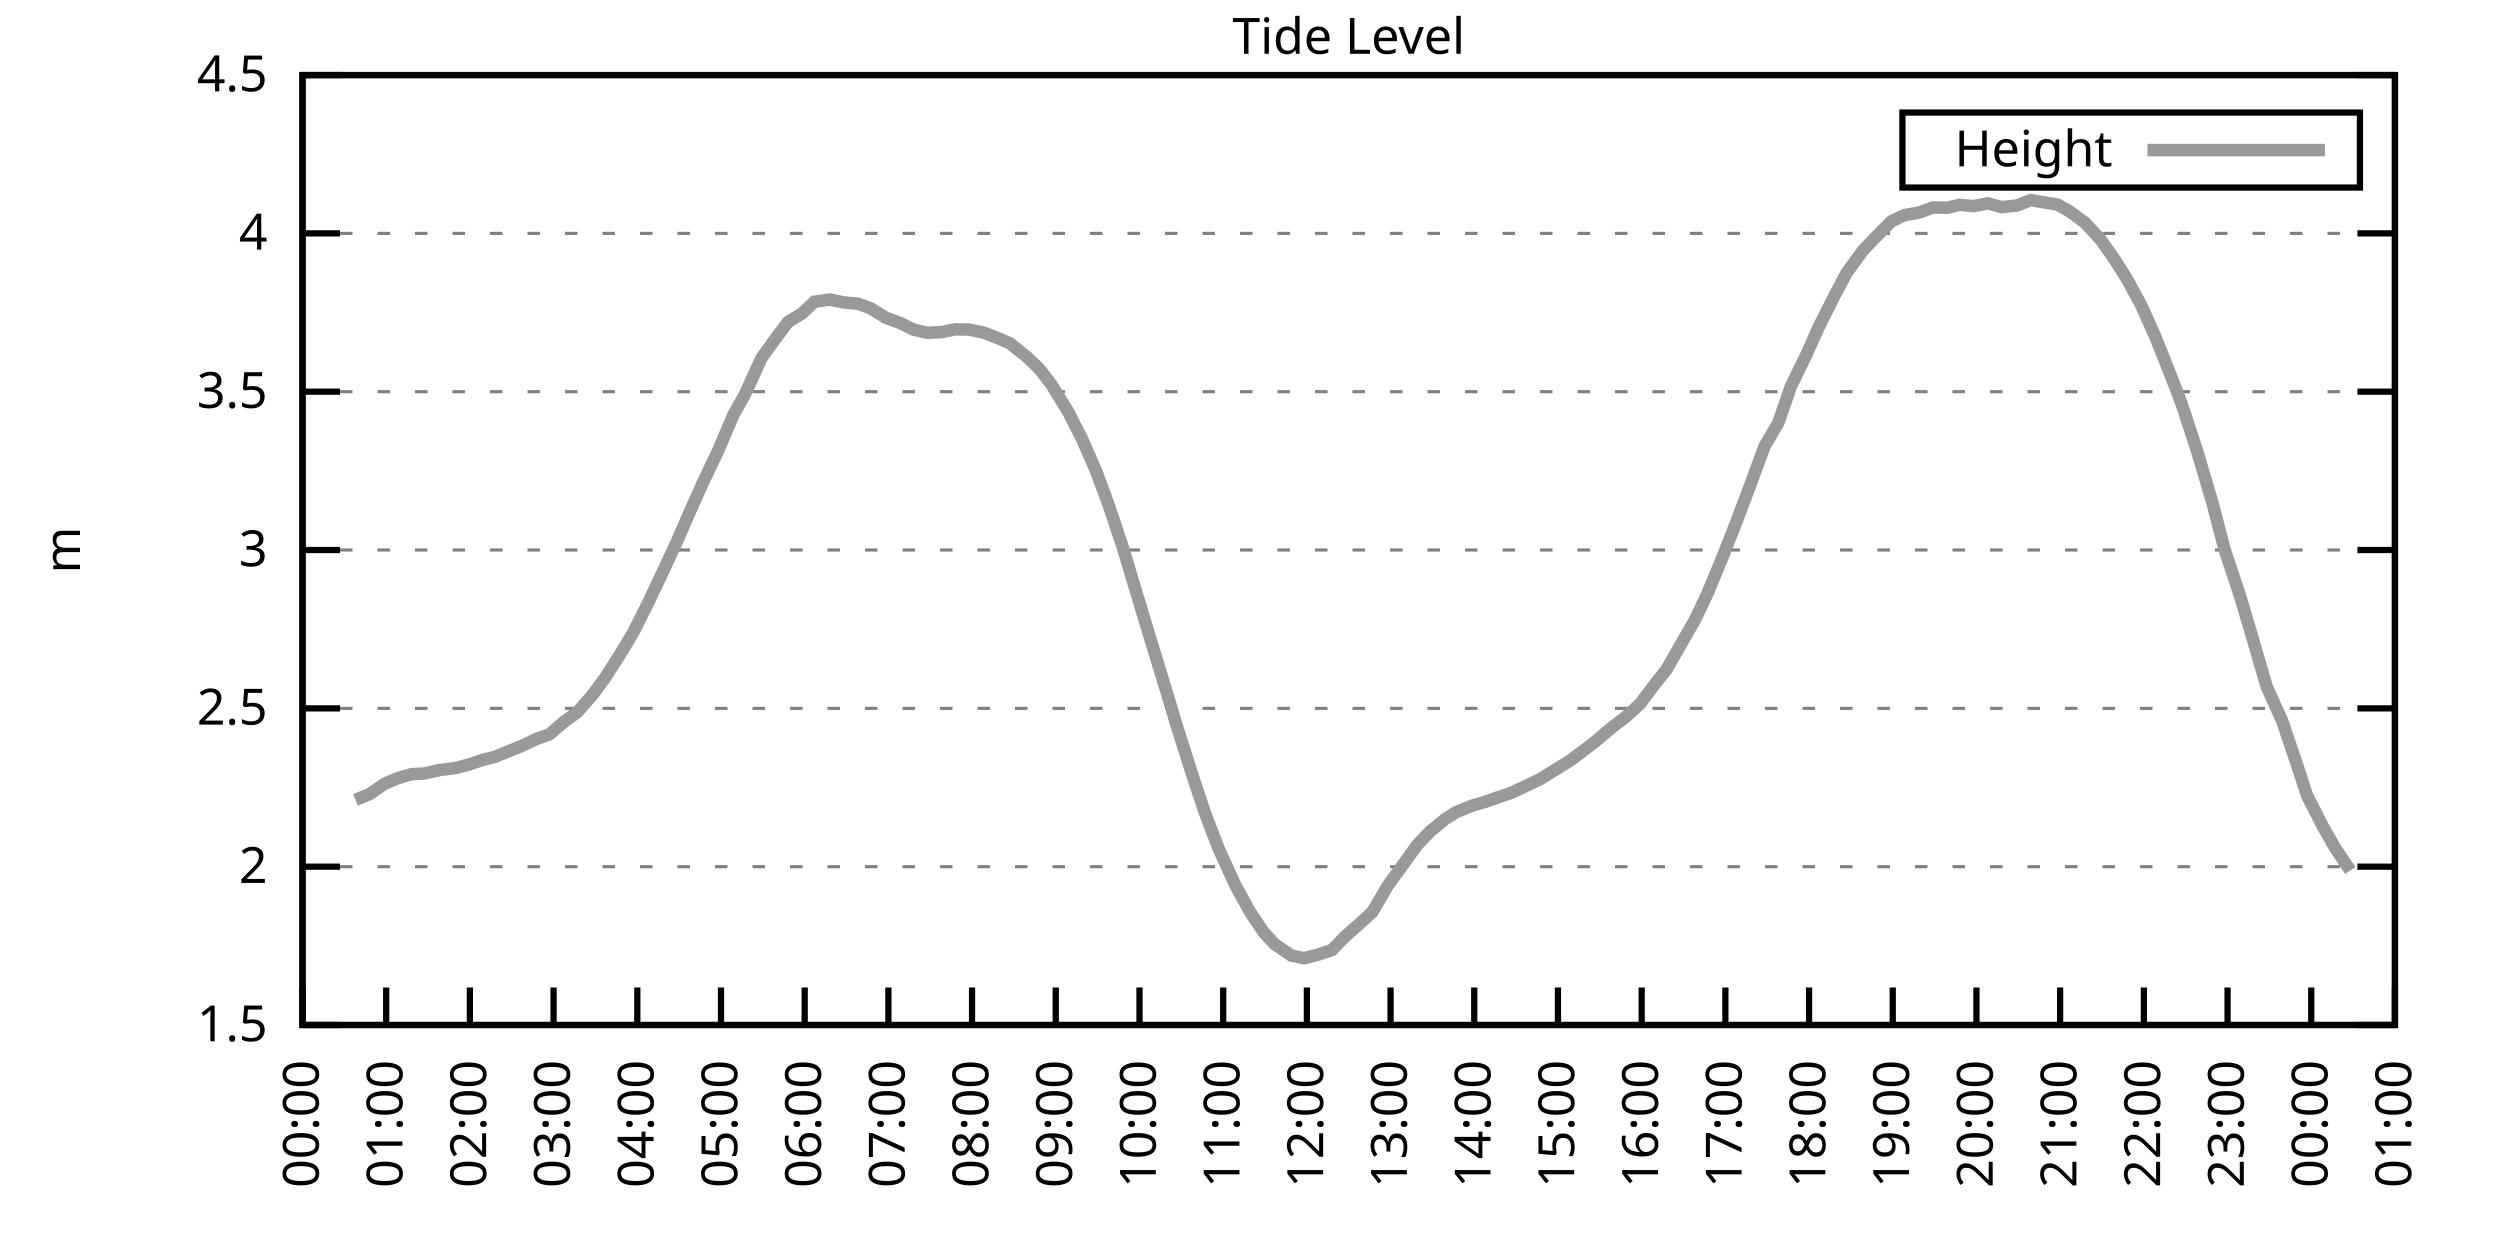
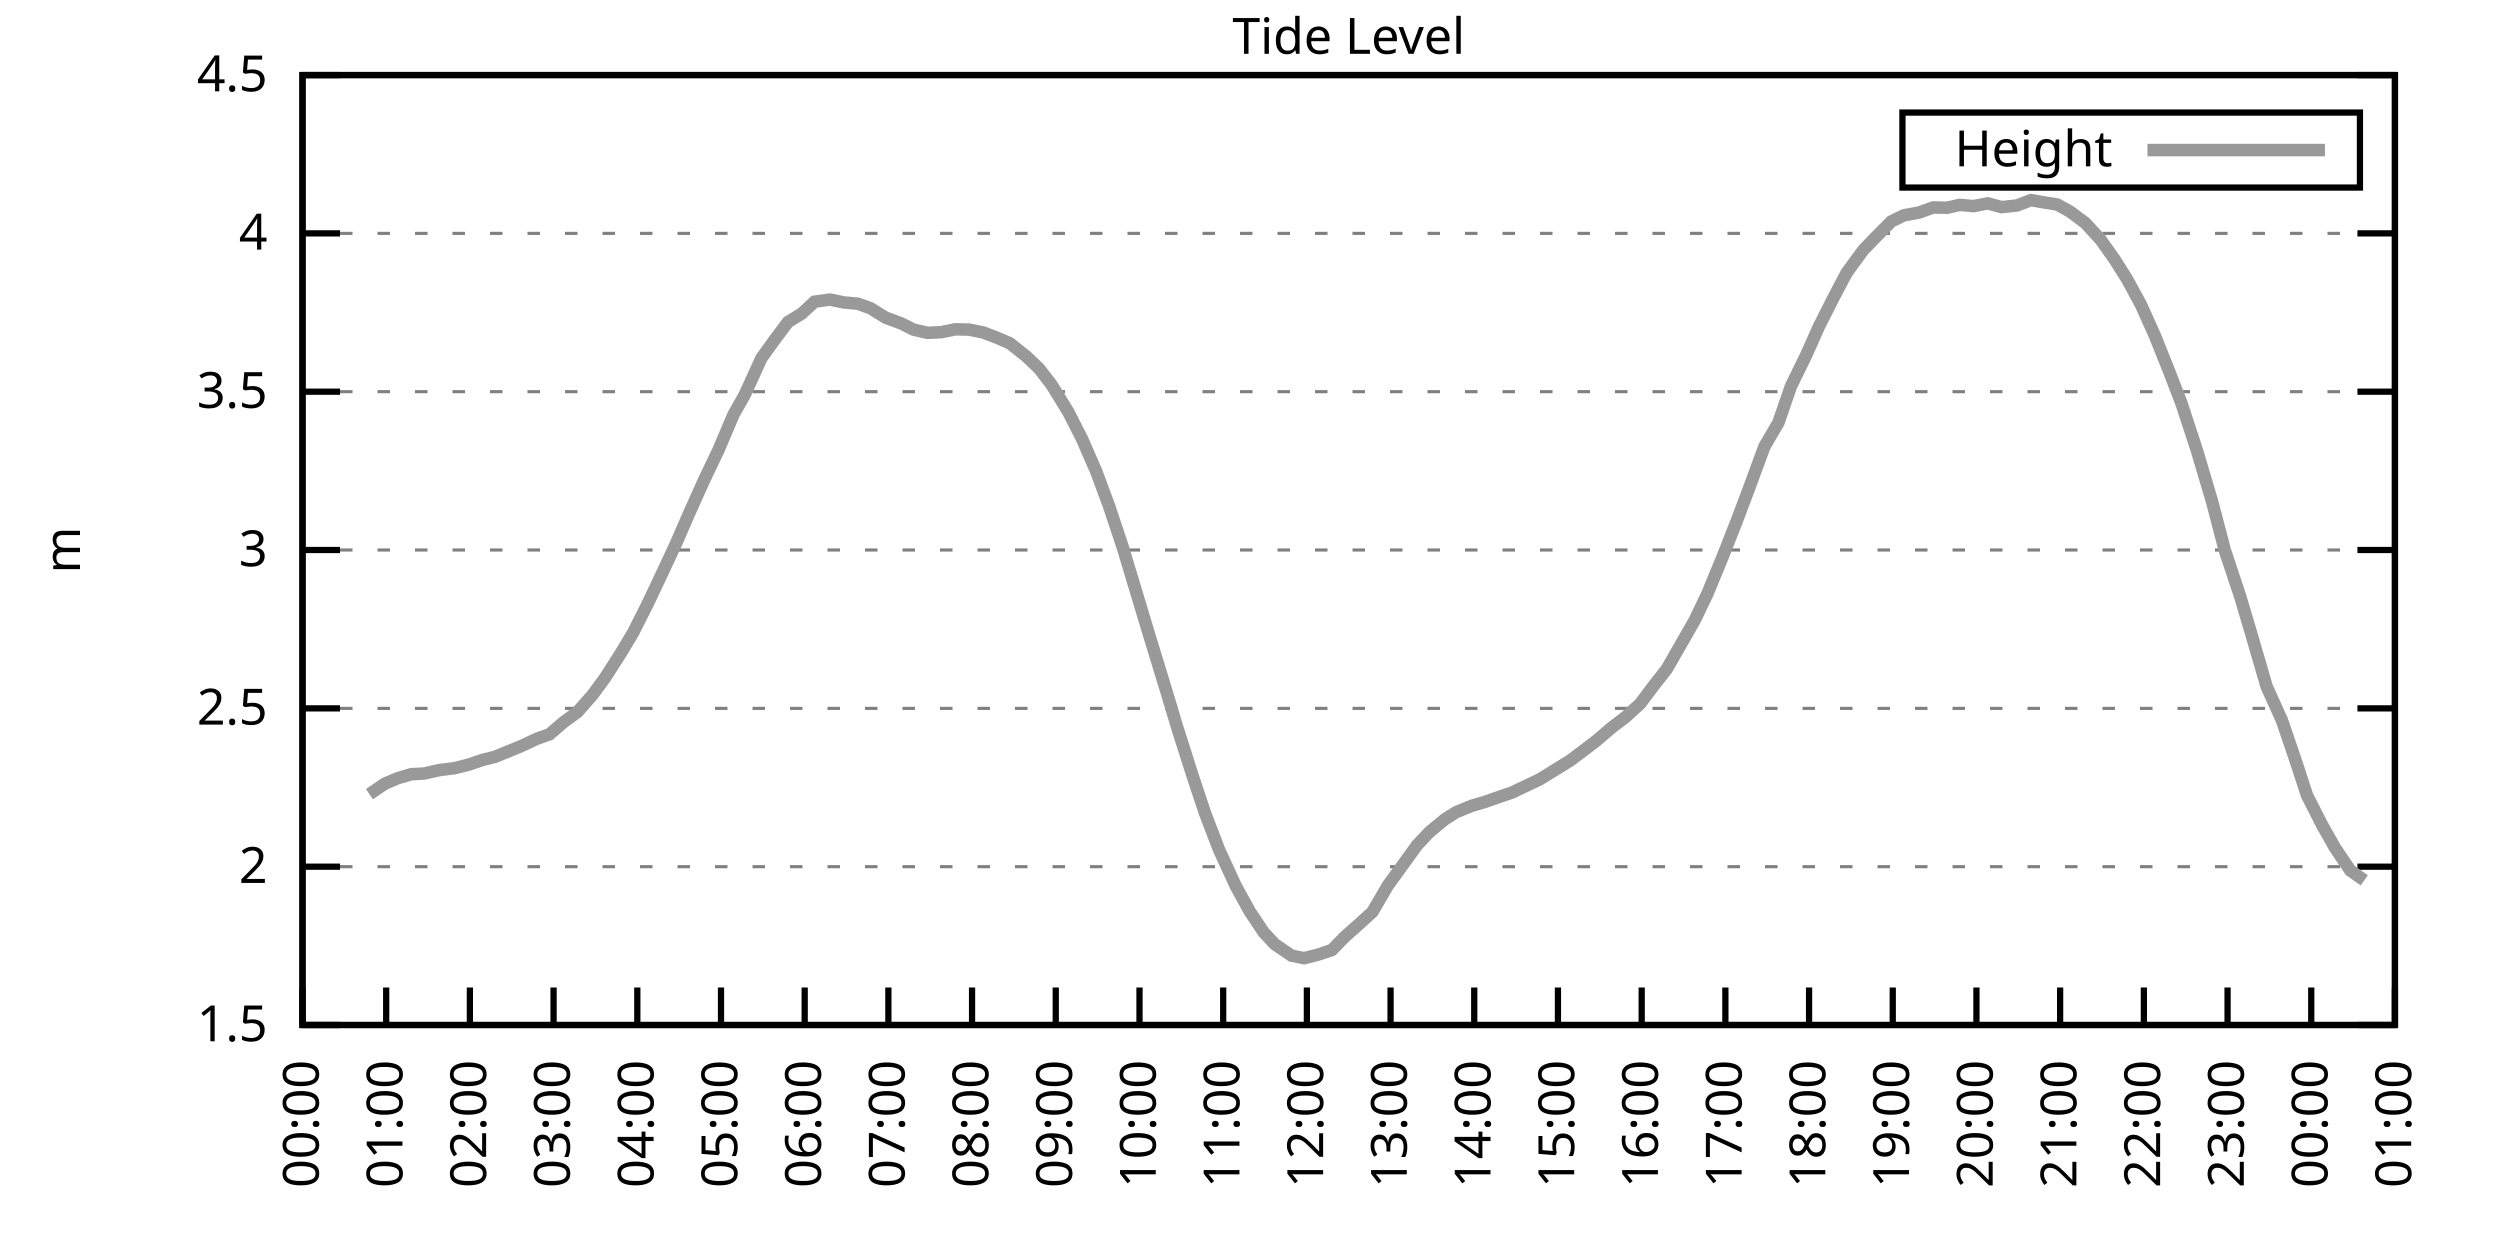
<svg xmlns="http://www.w3.org/2000/svg" xmlns:xlink="http://www.w3.org/1999/xlink" width="400" height="200" viewBox="0 0 400 200">
  <g id="gnuplot_canvas">
    <rect x="0" y="0" width="400" height="200" fill="none" />
    <defs>
      <circle id="gpDot" r="0.5" stroke-width="0.5" stroke="currentColor" />
      <path id="gpPt0" stroke-width="0.333" stroke="currentColor" d="M-1,0 h2 M0,-1 v2" />
      <path id="gpPt1" stroke-width="0.333" stroke="currentColor" d="M-1,-1 L1,1 M1,-1 L-1,1" />
      <path id="gpPt2" stroke-width="0.333" stroke="currentColor" d="M-1,0 L1,0 M0,-1 L0,1 M-1,-1 L1,1 M-1,1 L1,-1" />
      <rect id="gpPt3" stroke-width="0.333" stroke="currentColor" x="-1" y="-1" width="2" height="2" />
      <rect id="gpPt4" stroke-width="0.333" stroke="currentColor" fill="currentColor" x="-1" y="-1" width="2" height="2" />
      <circle id="gpPt5" stroke-width="0.333" stroke="currentColor" cx="0" cy="0" r="1" />
      <use xlink:href="#gpPt5" id="gpPt6" fill="currentColor" stroke="none" />
      <path id="gpPt7" stroke-width="0.333" stroke="currentColor" d="M0,-1.33 L-1.33,0.67 L1.33,0.67 z" />
      <use xlink:href="#gpPt7" id="gpPt8" fill="currentColor" stroke="none" />
      <use xlink:href="#gpPt7" id="gpPt9" stroke="currentColor" transform="rotate(180)" />
      <use xlink:href="#gpPt9" id="gpPt10" fill="currentColor" stroke="none" />
      <use xlink:href="#gpPt3" id="gpPt11" stroke="currentColor" transform="rotate(45)" />
      <use xlink:href="#gpPt11" id="gpPt12" fill="currentColor" stroke="none" />
      <path id="gpPt13" stroke-width="0.333" stroke="currentColor" d="M0,1.330 L1.265,0.411 L0.782,-1.067 L-0.782,-1.076 L-1.265,0.411 z" />
      <use xlink:href="#gpPt13" id="gpPt14" fill="currentColor" stroke="none" />
      <filter id="textbox" filterUnits="objectBoundingBox" x="0" y="0" height="1" width="1">
        <feFlood flood-color="white" flood-opacity="1" result="bgnd" />
        <feComposite in="SourceGraphic" in2="bgnd" operator="atop" />
      </filter>
      <filter id="greybox" filterUnits="objectBoundingBox" x="0" y="0" height="1" width="1">
        <feFlood flood-color="lightgrey" flood-opacity="1" result="grey" />
        <feComposite in="SourceGraphic" in2="grey" operator="atop" />
      </filter>
    </defs>
    <g fill="none" color="white" stroke="currentColor" stroke-width="1.00" stroke-linecap="butt" stroke-linejoin="miter">
</g>
    <g fill="none" color="black" stroke="currentColor" stroke-width="1.00" stroke-linecap="butt" stroke-linejoin="miter">
      <g stroke="none" shape-rendering="crispEdges">
        <polygon fill="rgb(255, 255, 255)" points="48.40,164.00 383.18,164.00 383.18,12.02 48.40,12.02 " />
      </g>
    </g>
    <g fill="none" color="black" stroke="currentColor" stroke-width="1.00" stroke-linecap="butt" stroke-linejoin="miter">
</g>
    <g fill="none" color="black" stroke="black" stroke-width="0.50" stroke-linecap="butt" stroke-linejoin="miter">
</g>
    <g fill="none" color="gray" stroke="currentColor" stroke-width="0.50" stroke-linecap="butt" stroke-linejoin="miter">
      <path stroke="gray" stroke-dasharray="2,4" class="gridline" d="M48.40,164.00 L383.19,164.00  " />
    </g>
    <g fill="none" color="gray" stroke="gray" stroke-width="1.00" stroke-linecap="butt" stroke-linejoin="miter">
</g>
    <g fill="none" color="black" stroke="currentColor" stroke-width="1.00" stroke-linecap="butt" stroke-linejoin="miter">
      <path stroke="black" d="M48.40,164.00 L54.40,164.00 M383.19,164.00 L377.19,164.00  " />
      <g transform="translate(42.80,166.60)" stroke="none" fill="black" font-family="Sans" font-size="8.00" text-anchor="end">
        <text>
          <tspan font-family="Sans"> 1.5</tspan>
        </text>
      </g>
    </g>
    <g fill="none" color="black" stroke="currentColor" stroke-width="1.00" stroke-linecap="butt" stroke-linejoin="miter">
</g>
    <g fill="none" color="black" stroke="black" stroke-width="0.50" stroke-linecap="butt" stroke-linejoin="miter">
</g>
    <g fill="none" color="gray" stroke="currentColor" stroke-width="0.50" stroke-linecap="butt" stroke-linejoin="miter">
      <path stroke="gray" stroke-dasharray="2,4" class="gridline" d="M48.40,138.67 L383.19,138.67  " />
    </g>
    <g fill="none" color="gray" stroke="gray" stroke-width="1.00" stroke-linecap="butt" stroke-linejoin="miter">
</g>
    <g fill="none" color="black" stroke="currentColor" stroke-width="1.00" stroke-linecap="butt" stroke-linejoin="miter">
      <path stroke="black" d="M48.40,138.67 L54.40,138.67 M383.19,138.67 L377.19,138.67  " />
      <g transform="translate(42.80,141.27)" stroke="none" fill="black" font-family="Sans" font-size="8.00" text-anchor="end">
        <text>
          <tspan font-family="Sans"> 2</tspan>
        </text>
      </g>
    </g>
    <g fill="none" color="black" stroke="currentColor" stroke-width="1.00" stroke-linecap="butt" stroke-linejoin="miter">
</g>
    <g fill="none" color="black" stroke="black" stroke-width="0.50" stroke-linecap="butt" stroke-linejoin="miter">
</g>
    <g fill="none" color="gray" stroke="currentColor" stroke-width="0.50" stroke-linecap="butt" stroke-linejoin="miter">
      <path stroke="gray" stroke-dasharray="2,4" class="gridline" d="M48.40,113.34 L383.19,113.34  " />
    </g>
    <g fill="none" color="gray" stroke="gray" stroke-width="1.00" stroke-linecap="butt" stroke-linejoin="miter">
</g>
    <g fill="none" color="black" stroke="currentColor" stroke-width="1.00" stroke-linecap="butt" stroke-linejoin="miter">
      <path stroke="black" d="M48.40,113.34 L54.40,113.34 M383.19,113.34 L377.19,113.34  " />
      <g transform="translate(42.80,115.94)" stroke="none" fill="black" font-family="Sans" font-size="8.00" text-anchor="end">
        <text>
          <tspan font-family="Sans"> 2.5</tspan>
        </text>
      </g>
    </g>
    <g fill="none" color="black" stroke="currentColor" stroke-width="1.00" stroke-linecap="butt" stroke-linejoin="miter">
</g>
    <g fill="none" color="black" stroke="black" stroke-width="0.50" stroke-linecap="butt" stroke-linejoin="miter">
</g>
    <g fill="none" color="gray" stroke="currentColor" stroke-width="0.50" stroke-linecap="butt" stroke-linejoin="miter">
      <path stroke="gray" stroke-dasharray="2,4" class="gridline" d="M48.40,88.00 L383.19,88.00  " />
    </g>
    <g fill="none" color="gray" stroke="gray" stroke-width="1.00" stroke-linecap="butt" stroke-linejoin="miter">
</g>
    <g fill="none" color="black" stroke="currentColor" stroke-width="1.00" stroke-linecap="butt" stroke-linejoin="miter">
      <path stroke="black" d="M48.40,88.00 L54.40,88.00 M383.19,88.00 L377.19,88.00  " />
      <g transform="translate(42.80,90.60)" stroke="none" fill="black" font-family="Sans" font-size="8.00" text-anchor="end">
        <text>
          <tspan font-family="Sans"> 3</tspan>
        </text>
      </g>
    </g>
    <g fill="none" color="black" stroke="currentColor" stroke-width="1.00" stroke-linecap="butt" stroke-linejoin="miter">
</g>
    <g fill="none" color="black" stroke="black" stroke-width="0.50" stroke-linecap="butt" stroke-linejoin="miter">
</g>
    <g fill="none" color="gray" stroke="currentColor" stroke-width="0.50" stroke-linecap="butt" stroke-linejoin="miter">
      <path stroke="gray" stroke-dasharray="2,4" class="gridline" d="M48.40,62.67 L383.19,62.67  " />
    </g>
    <g fill="none" color="gray" stroke="gray" stroke-width="1.00" stroke-linecap="butt" stroke-linejoin="miter">
</g>
    <g fill="none" color="black" stroke="currentColor" stroke-width="1.00" stroke-linecap="butt" stroke-linejoin="miter">
      <path stroke="black" d="M48.40,62.67 L54.40,62.67 M383.19,62.67 L377.19,62.67  " />
      <g transform="translate(42.80,65.27)" stroke="none" fill="black" font-family="Sans" font-size="8.00" text-anchor="end">
        <text>
          <tspan font-family="Sans"> 3.5</tspan>
        </text>
      </g>
    </g>
    <g fill="none" color="black" stroke="currentColor" stroke-width="1.00" stroke-linecap="butt" stroke-linejoin="miter">
</g>
    <g fill="none" color="black" stroke="black" stroke-width="0.50" stroke-linecap="butt" stroke-linejoin="miter">
</g>
    <g fill="none" color="gray" stroke="currentColor" stroke-width="0.50" stroke-linecap="butt" stroke-linejoin="miter">
      <path stroke="gray" stroke-dasharray="2,4" class="gridline" d="M48.40,37.34 L383.19,37.34  " />
    </g>
    <g fill="none" color="gray" stroke="gray" stroke-width="1.00" stroke-linecap="butt" stroke-linejoin="miter">
</g>
    <g fill="none" color="black" stroke="currentColor" stroke-width="1.00" stroke-linecap="butt" stroke-linejoin="miter">
      <path stroke="black" d="M48.40,37.34 L54.40,37.34 M383.19,37.34 L377.19,37.34  " />
      <g transform="translate(42.80,39.94)" stroke="none" fill="black" font-family="Sans" font-size="8.00" text-anchor="end">
        <text>
          <tspan font-family="Sans"> 4</tspan>
        </text>
      </g>
    </g>
    <g fill="none" color="black" stroke="currentColor" stroke-width="1.00" stroke-linecap="butt" stroke-linejoin="miter">
</g>
    <g fill="none" color="black" stroke="black" stroke-width="0.50" stroke-linecap="butt" stroke-linejoin="miter">
</g>
    <g fill="none" color="gray" stroke="currentColor" stroke-width="0.50" stroke-linecap="butt" stroke-linejoin="miter">
      <path stroke="gray" stroke-dasharray="2,4" class="gridline" d="M48.40,12.01 L383.19,12.01  " />
    </g>
    <g fill="none" color="gray" stroke="gray" stroke-width="1.00" stroke-linecap="butt" stroke-linejoin="miter">
</g>
    <g fill="none" color="black" stroke="currentColor" stroke-width="1.00" stroke-linecap="butt" stroke-linejoin="miter">
      <path stroke="black" d="M48.40,12.01 L54.40,12.01 M383.19,12.01 L377.19,12.01  " />
      <g transform="translate(42.80,14.61)" stroke="none" fill="black" font-family="Sans" font-size="8.00" text-anchor="end">
        <text>
          <tspan font-family="Sans"> 4.5</tspan>
        </text>
      </g>
    </g>
    <g fill="none" color="black" stroke="currentColor" stroke-width="1.00" stroke-linecap="butt" stroke-linejoin="miter">
      <path stroke="black" d="M48.40,164.00 L48.40,158.00  " />
      <g transform="translate(51.00,169.60) rotate(270.00)" stroke="none" fill="black" font-family="Sans" font-size="8.00" text-anchor="end">
        <text>
          <tspan font-family="Sans">00:00</tspan>
        </text>
      </g>
    </g>
    <g fill="none" color="black" stroke="currentColor" stroke-width="1.00" stroke-linecap="butt" stroke-linejoin="miter">
      <path stroke="black" d="M61.79,164.00 L61.79,158.00  " />
      <g transform="translate(64.39,169.60) rotate(270.00)" stroke="none" fill="black" font-family="Sans" font-size="8.00" text-anchor="end">
        <text>
          <tspan font-family="Sans">01:00</tspan>
        </text>
      </g>
    </g>
    <g fill="none" color="black" stroke="currentColor" stroke-width="1.00" stroke-linecap="butt" stroke-linejoin="miter">
      <path stroke="black" d="M75.18,164.00 L75.18,158.00  " />
      <g transform="translate(77.78,169.60) rotate(270.00)" stroke="none" fill="black" font-family="Sans" font-size="8.00" text-anchor="end">
        <text>
          <tspan font-family="Sans">02:00</tspan>
        </text>
      </g>
    </g>
    <g fill="none" color="black" stroke="currentColor" stroke-width="1.00" stroke-linecap="butt" stroke-linejoin="miter">
      <path stroke="black" d="M88.57,164.00 L88.57,158.00  " />
      <g transform="translate(91.17,169.60) rotate(270.00)" stroke="none" fill="black" font-family="Sans" font-size="8.00" text-anchor="end">
        <text>
          <tspan font-family="Sans">03:00</tspan>
        </text>
      </g>
    </g>
    <g fill="none" color="black" stroke="currentColor" stroke-width="1.00" stroke-linecap="butt" stroke-linejoin="miter">
      <path stroke="black" d="M101.97,164.00 L101.97,158.00  " />
      <g transform="translate(104.57,169.60) rotate(270.00)" stroke="none" fill="black" font-family="Sans" font-size="8.00" text-anchor="end">
        <text>
          <tspan font-family="Sans">04:00</tspan>
        </text>
      </g>
    </g>
    <g fill="none" color="black" stroke="currentColor" stroke-width="1.00" stroke-linecap="butt" stroke-linejoin="miter">
      <path stroke="black" d="M115.36,164.00 L115.36,158.00  " />
      <g transform="translate(117.96,169.60) rotate(270.00)" stroke="none" fill="black" font-family="Sans" font-size="8.00" text-anchor="end">
        <text>
          <tspan font-family="Sans">05:00</tspan>
        </text>
      </g>
    </g>
    <g fill="none" color="black" stroke="currentColor" stroke-width="1.00" stroke-linecap="butt" stroke-linejoin="miter">
      <path stroke="black" d="M128.75,164.00 L128.75,158.00  " />
      <g transform="translate(131.35,169.60) rotate(270.00)" stroke="none" fill="black" font-family="Sans" font-size="8.00" text-anchor="end">
        <text>
          <tspan font-family="Sans">06:00</tspan>
        </text>
      </g>
    </g>
    <g fill="none" color="black" stroke="currentColor" stroke-width="1.00" stroke-linecap="butt" stroke-linejoin="miter">
      <path stroke="black" d="M142.14,164.00 L142.14,158.00  " />
      <g transform="translate(144.74,169.60) rotate(270.00)" stroke="none" fill="black" font-family="Sans" font-size="8.00" text-anchor="end">
        <text>
          <tspan font-family="Sans">07:00</tspan>
        </text>
      </g>
    </g>
    <g fill="none" color="black" stroke="currentColor" stroke-width="1.00" stroke-linecap="butt" stroke-linejoin="miter">
      <path stroke="black" d="M155.53,164.00 L155.53,158.00  " />
      <g transform="translate(158.13,169.60) rotate(270.00)" stroke="none" fill="black" font-family="Sans" font-size="8.00" text-anchor="end">
        <text>
          <tspan font-family="Sans">08:00</tspan>
        </text>
      </g>
    </g>
    <g fill="none" color="black" stroke="currentColor" stroke-width="1.00" stroke-linecap="butt" stroke-linejoin="miter">
      <path stroke="black" d="M168.92,164.00 L168.92,158.00  " />
      <g transform="translate(171.52,169.60) rotate(270.00)" stroke="none" fill="black" font-family="Sans" font-size="8.00" text-anchor="end">
        <text>
          <tspan font-family="Sans">09:00</tspan>
        </text>
      </g>
    </g>
    <g fill="none" color="black" stroke="currentColor" stroke-width="1.00" stroke-linecap="butt" stroke-linejoin="miter">
      <path stroke="black" d="M182.32,164.00 L182.32,158.00  " />
      <g transform="translate(184.92,169.60) rotate(270.00)" stroke="none" fill="black" font-family="Sans" font-size="8.00" text-anchor="end">
        <text>
          <tspan font-family="Sans">10:00</tspan>
        </text>
      </g>
    </g>
    <g fill="none" color="black" stroke="currentColor" stroke-width="1.00" stroke-linecap="butt" stroke-linejoin="miter">
      <path stroke="black" d="M195.71,164.00 L195.71,158.00  " />
      <g transform="translate(198.31,169.60) rotate(270.00)" stroke="none" fill="black" font-family="Sans" font-size="8.00" text-anchor="end">
        <text>
          <tspan font-family="Sans">11:00</tspan>
        </text>
      </g>
    </g>
    <g fill="none" color="black" stroke="currentColor" stroke-width="1.00" stroke-linecap="butt" stroke-linejoin="miter">
      <path stroke="black" d="M209.10,164.00 L209.10,158.00  " />
      <g transform="translate(211.70,169.60) rotate(270.00)" stroke="none" fill="black" font-family="Sans" font-size="8.00" text-anchor="end">
        <text>
          <tspan font-family="Sans">12:00</tspan>
        </text>
      </g>
    </g>
    <g fill="none" color="black" stroke="currentColor" stroke-width="1.00" stroke-linecap="butt" stroke-linejoin="miter">
      <path stroke="black" d="M222.49,164.00 L222.49,158.00  " />
      <g transform="translate(225.09,169.60) rotate(270.00)" stroke="none" fill="black" font-family="Sans" font-size="8.00" text-anchor="end">
        <text>
          <tspan font-family="Sans">13:00</tspan>
        </text>
      </g>
    </g>
    <g fill="none" color="black" stroke="currentColor" stroke-width="1.00" stroke-linecap="butt" stroke-linejoin="miter">
      <path stroke="black" d="M235.88,164.00 L235.88,158.00  " />
      <g transform="translate(238.48,169.60) rotate(270.00)" stroke="none" fill="black" font-family="Sans" font-size="8.00" text-anchor="end">
        <text>
          <tspan font-family="Sans">14:00</tspan>
        </text>
      </g>
    </g>
    <g fill="none" color="black" stroke="currentColor" stroke-width="1.00" stroke-linecap="butt" stroke-linejoin="miter">
      <path stroke="black" d="M249.27,164.00 L249.27,158.00  " />
      <g transform="translate(251.87,169.60) rotate(270.00)" stroke="none" fill="black" font-family="Sans" font-size="8.00" text-anchor="end">
        <text>
          <tspan font-family="Sans">15:00</tspan>
        </text>
      </g>
    </g>
    <g fill="none" color="black" stroke="currentColor" stroke-width="1.00" stroke-linecap="butt" stroke-linejoin="miter">
      <path stroke="black" d="M262.67,164.00 L262.67,158.00  " />
      <g transform="translate(265.27,169.60) rotate(270.00)" stroke="none" fill="black" font-family="Sans" font-size="8.00" text-anchor="end">
        <text>
          <tspan font-family="Sans">16:00</tspan>
        </text>
      </g>
    </g>
    <g fill="none" color="black" stroke="currentColor" stroke-width="1.00" stroke-linecap="butt" stroke-linejoin="miter">
      <path stroke="black" d="M276.06,164.00 L276.06,158.00  " />
      <g transform="translate(278.66,169.60) rotate(270.00)" stroke="none" fill="black" font-family="Sans" font-size="8.00" text-anchor="end">
        <text>
          <tspan font-family="Sans">17:00</tspan>
        </text>
      </g>
    </g>
    <g fill="none" color="black" stroke="currentColor" stroke-width="1.00" stroke-linecap="butt" stroke-linejoin="miter">
      <path stroke="black" d="M289.45,164.00 L289.45,158.00  " />
      <g transform="translate(292.05,169.60) rotate(270.00)" stroke="none" fill="black" font-family="Sans" font-size="8.00" text-anchor="end">
        <text>
          <tspan font-family="Sans">18:00</tspan>
        </text>
      </g>
    </g>
    <g fill="none" color="black" stroke="currentColor" stroke-width="1.00" stroke-linecap="butt" stroke-linejoin="miter">
      <path stroke="black" d="M302.84,164.00 L302.84,158.00  " />
      <g transform="translate(305.44,169.60) rotate(270.00)" stroke="none" fill="black" font-family="Sans" font-size="8.00" text-anchor="end">
        <text>
          <tspan font-family="Sans">19:00</tspan>
        </text>
      </g>
    </g>
    <g fill="none" color="black" stroke="currentColor" stroke-width="1.00" stroke-linecap="butt" stroke-linejoin="miter">
      <path stroke="black" d="M316.23,164.00 L316.23,158.00  " />
      <g transform="translate(318.83,169.60) rotate(270.00)" stroke="none" fill="black" font-family="Sans" font-size="8.00" text-anchor="end">
        <text>
          <tspan font-family="Sans">20:00</tspan>
        </text>
      </g>
    </g>
    <g fill="none" color="black" stroke="currentColor" stroke-width="1.00" stroke-linecap="butt" stroke-linejoin="miter">
      <path stroke="black" d="M329.62,164.00 L329.62,158.00  " />
      <g transform="translate(332.22,169.60) rotate(270.00)" stroke="none" fill="black" font-family="Sans" font-size="8.00" text-anchor="end">
        <text>
          <tspan font-family="Sans">21:00</tspan>
        </text>
      </g>
    </g>
    <g fill="none" color="black" stroke="currentColor" stroke-width="1.00" stroke-linecap="butt" stroke-linejoin="miter">
      <path stroke="black" d="M343.02,164.00 L343.02,158.00  " />
      <g transform="translate(345.62,169.60) rotate(270.00)" stroke="none" fill="black" font-family="Sans" font-size="8.00" text-anchor="end">
        <text>
          <tspan font-family="Sans">22:00</tspan>
        </text>
      </g>
    </g>
    <g fill="none" color="black" stroke="currentColor" stroke-width="1.00" stroke-linecap="butt" stroke-linejoin="miter">
      <path stroke="black" d="M356.41,164.00 L356.41,158.00  " />
      <g transform="translate(359.01,169.60) rotate(270.00)" stroke="none" fill="black" font-family="Sans" font-size="8.00" text-anchor="end">
        <text>
          <tspan font-family="Sans">23:00</tspan>
        </text>
      </g>
    </g>
    <g fill="none" color="black" stroke="currentColor" stroke-width="1.00" stroke-linecap="butt" stroke-linejoin="miter">
      <path stroke="black" d="M369.80,164.00 L369.80,158.00  " />
      <g transform="translate(372.40,169.60) rotate(270.00)" stroke="none" fill="black" font-family="Sans" font-size="8.00" text-anchor="end">
        <text>
          <tspan font-family="Sans">00:00</tspan>
        </text>
      </g>
    </g>
    <g fill="none" color="black" stroke="currentColor" stroke-width="1.00" stroke-linecap="butt" stroke-linejoin="miter">
      <path stroke="black" d="M383.19,164.00 L383.19,158.00  " />
      <g transform="translate(385.79,169.60) rotate(270.00)" stroke="none" fill="black" font-family="Sans" font-size="8.00" text-anchor="end">
        <text>
          <tspan font-family="Sans">01:00</tspan>
        </text>
      </g>
    </g>
    <g fill="none" color="black" stroke="currentColor" stroke-width="1.00" stroke-linecap="butt" stroke-linejoin="miter">
</g>
    <g fill="none" color="black" stroke="currentColor" stroke-width="1.00" stroke-linecap="butt" stroke-linejoin="miter">
      <path stroke="black" d="M48.40,12.01 L48.40,164.00 L383.19,164.00 L383.19,12.01 L48.40,12.01 Z  " />
    </g>
    <g fill="none" color="black" stroke="currentColor" stroke-width="1.00" stroke-linecap="butt" stroke-linejoin="miter">
</g>
    <g fill="none" color="black" stroke="currentColor" stroke-width="1.00" stroke-linecap="butt" stroke-linejoin="miter">
      <path stroke="black" d="M304.39,30.01 L304.39,18.01 L377.59,18.01 L377.59,30.01 L304.39,30.01 Z  " />
    </g>
    <g id="Tide_level_plot_1">
      <g fill="none" color="white" stroke="black" stroke-width="2.00" stroke-linecap="butt" stroke-linejoin="miter">
</g>
      <g fill="none" color="black" stroke="currentColor" stroke-width="2.00" stroke-linecap="butt" stroke-linejoin="miter">
        <g transform="translate(337.99,26.61)" stroke="none" fill="black" font-family="Sans" font-size="8.00" text-anchor="end">
          <text>
            <tspan font-family="Sans">Height</tspan>
          </text>
        </g>
      </g>
      <g fill="none" color="black" stroke="currentColor" stroke-width="2.00" stroke-linecap="butt" stroke-linejoin="miter">
-         <path stroke="rgb(153, 153, 153)" d="M343.59,24.01 L371.99,24.01 M56.88,127.98 L59.11,127.07 L61.57,125.39 L63.58,124.53 L65.81,123.87 L67.82,123.77   L70.27,123.22 L72.73,122.91 L74.96,122.35 L77.19,121.59 L79.20,121.09 L81.43,120.18 L83.66,119.26 L85.90,118.20   L87.91,117.49 L90.14,115.57 L92.37,113.94 L94.82,111.16 L96.83,108.42 L99.29,104.57 L101.30,101.23 L103.75,96.36   L106.21,91.15 L108.22,86.84 L110.22,82.23 L112.68,76.76 L114.91,72.10 L117.37,66.32 L119.15,63.18 L121.83,57.30   L124.06,54.21 L126.07,51.53 L128.30,50.16 L130.31,48.28 L132.77,47.93 L135.00,48.39 L137.23,48.59 L139.24,49.30   L141.69,50.82 L144.15,51.73 L146.16,52.74 L148.39,53.25 L150.62,53.15 L152.85,52.69 L155.09,52.74 L157.32,53.20   L159.33,53.96 L161.56,54.92 L164.24,57.05 L166.25,58.97 L168.25,61.56 L170.93,65.92 L173.17,70.32 L175.40,75.44   L177.41,80.86 L179.64,87.55 L181.65,94.24 L183.88,101.63 L186.56,110.40 L188.34,116.33 L190.80,124.08 L192.81,130.11   L195.04,135.93 L197.72,141.76 L199.95,145.81 L202.18,149.16 L203.97,151.08 L206.64,152.90 L208.65,153.31 L210.88,152.75   L213.12,151.99 L215.13,149.92 L217.58,147.74 L219.59,145.91 L222.04,141.71 L224.28,138.62 L226.73,135.22 L228.74,133.10   L231.20,131.07 L232.98,129.95 L235.44,128.94 L237.67,128.28 L239.68,127.57 L241.91,126.81 L244.14,125.75 L246.37,124.69   L251.28,121.65 L253.51,119.97 L255.30,118.61 L257.98,116.33 L259.99,114.81 L262.44,112.58 L264.45,109.89 L266.68,107.05   L269.14,102.75 L271.15,99.25 L273.16,95.05 L275.61,89.12 L277.84,83.45 L279.85,78.13 L282.31,71.44 L284.54,67.64   L286.55,61.81 L289.00,56.80 L291.01,52.29 L293.47,47.42 L295.48,43.62 L298.15,39.98 L300.16,37.90 L302.62,35.42   L304.63,34.45 L307.08,34.00 L309.31,33.19 L311.54,33.24 L313.55,32.78 L315.79,32.98 L318.02,32.53 L320.25,33.14   L322.70,32.88 L324.94,32.02 L326.72,32.33 L329.18,32.73 L331.19,33.85 L333.64,35.67 L336.10,38.35 L338.33,41.50   L340.34,44.69 L342.57,48.79 L344.80,53.76 L347.03,59.33 L349.04,64.55 L351.50,72.05 L353.95,80.30 L355.96,88.00   L358.42,95.40 L360.42,102.14 L362.66,109.84 L365.11,115.26 L367.34,121.80 L369.13,127.27 L371.58,132.08 L373.59,135.63   L376.05,139.28  " />
+         <path stroke="rgb(153, 153, 153)" d="M343.59,24.01 L371.99,24.01 M59.11,127.07 L61.57,125.39 L63.58,124.53 L65.81,123.87 L67.82,123.77 L70.27,123.22   L72.73,122.91 L74.96,122.35 L77.19,121.59 L79.20,121.09 L81.43,120.18 L83.66,119.26 L85.90,118.20 L87.91,117.49   L90.14,115.57 L92.37,113.94 L94.82,111.16 L96.83,108.42 L99.29,104.57 L101.30,101.23 L103.75,96.36 L106.21,91.15   L108.22,86.84 L110.22,82.23 L112.68,76.76 L114.91,72.10 L117.37,66.32 L119.15,63.18 L121.83,57.30 L124.06,54.21   L126.07,51.53 L128.30,50.16 L130.31,48.28 L132.77,47.93 L135.00,48.39 L137.23,48.59 L139.24,49.30 L141.69,50.82   L144.15,51.73 L146.16,52.74 L148.39,53.25 L150.62,53.15 L152.85,52.69 L155.09,52.74 L157.32,53.20 L159.33,53.96   L161.56,54.92 L164.24,57.05 L166.25,58.97 L168.25,61.56 L170.93,65.92 L173.17,70.32 L175.40,75.44 L177.41,80.86   L179.64,87.55 L181.65,94.24 L183.88,101.63 L186.56,110.40 L188.34,116.33 L190.80,124.08 L192.81,130.11 L195.04,135.93   L197.72,141.76 L199.95,145.81 L202.18,149.16 L203.97,151.08 L206.64,152.90 L208.65,153.31 L210.88,152.75 L213.12,151.99   L215.13,149.92 L217.58,147.74 L219.59,145.91 L222.04,141.71 L224.28,138.62 L226.73,135.22 L228.74,133.10 L231.20,131.07   L232.98,129.95 L235.44,128.94 L237.67,128.28 L239.68,127.57 L241.91,126.81 L244.14,125.75 L246.37,124.69 L251.28,121.65   L253.51,119.97 L255.30,118.61 L257.98,116.33 L259.99,114.81 L262.44,112.58 L264.45,109.89 L266.68,107.05 L269.14,102.75   L271.15,99.25 L273.16,95.05 L275.61,89.12 L277.84,83.45 L279.85,78.13 L282.31,71.44 L284.54,67.64 L286.55,61.81   L289.00,56.80 L291.01,52.29 L293.47,47.42 L295.48,43.62 L298.15,39.98 L300.16,37.90 L302.62,35.42 L304.63,34.45   L307.08,34.00 L309.31,33.19 L311.54,33.24 L313.55,32.78 L315.79,32.98 L318.02,32.53 L320.25,33.14 L322.70,32.88   L324.94,32.02 L326.72,32.33 L329.18,32.73 L331.19,33.85 L333.64,35.67 L336.10,38.35 L338.33,41.50 L340.34,44.69   L342.57,48.79 L344.80,53.76 L347.03,59.33 L349.04,64.55 L351.50,72.05 L353.95,80.30 L355.96,88.00 L358.42,95.40   L360.42,102.14 L362.66,109.84 L365.11,115.26 L367.34,121.80 L369.13,127.27 L371.58,132.08 L373.59,135.63 L376.05,139.28   L378.28,140.85  " />
      </g>
    </g>
    <g fill="none" color="black" stroke="currentColor" stroke-width="2.00" stroke-linecap="butt" stroke-linejoin="miter">
</g>
    <g fill="none" color="black" stroke="black" stroke-width="1.00" stroke-linecap="butt" stroke-linejoin="miter">
</g>
    <g fill="none" color="black" stroke="currentColor" stroke-width="1.00" stroke-linecap="butt" stroke-linejoin="miter">
      <path stroke="black" d="M48.40,12.01 L48.40,164.00 L383.19,164.00 L383.19,12.01 L48.40,12.01 Z  " />
      <g transform="translate(12.80,88.01) rotate(270.00)" stroke="none" fill="black" font-family="Sans" font-size="8.00" text-anchor="middle">
        <text>
          <tspan font-family="Sans">m</tspan>
        </text>
      </g>
    </g>
    <g fill="none" color="black" stroke="currentColor" stroke-width="1.00" stroke-linecap="butt" stroke-linejoin="miter">
</g>
    <g fill="none" color="black" stroke="currentColor" stroke-width="1.00" stroke-linecap="butt" stroke-linejoin="miter">
      <g transform="translate(215.79,8.61)" stroke="none" fill="black" font-family="Sans" font-size="8.00" text-anchor="middle">
        <text>
          <tspan font-family="Sans">Tide Level</tspan>
        </text>
      </g>
    </g>
    <g fill="none" color="black" stroke="currentColor" stroke-width="1.00" stroke-linecap="butt" stroke-linejoin="miter">
</g>
  </g>
</svg>
